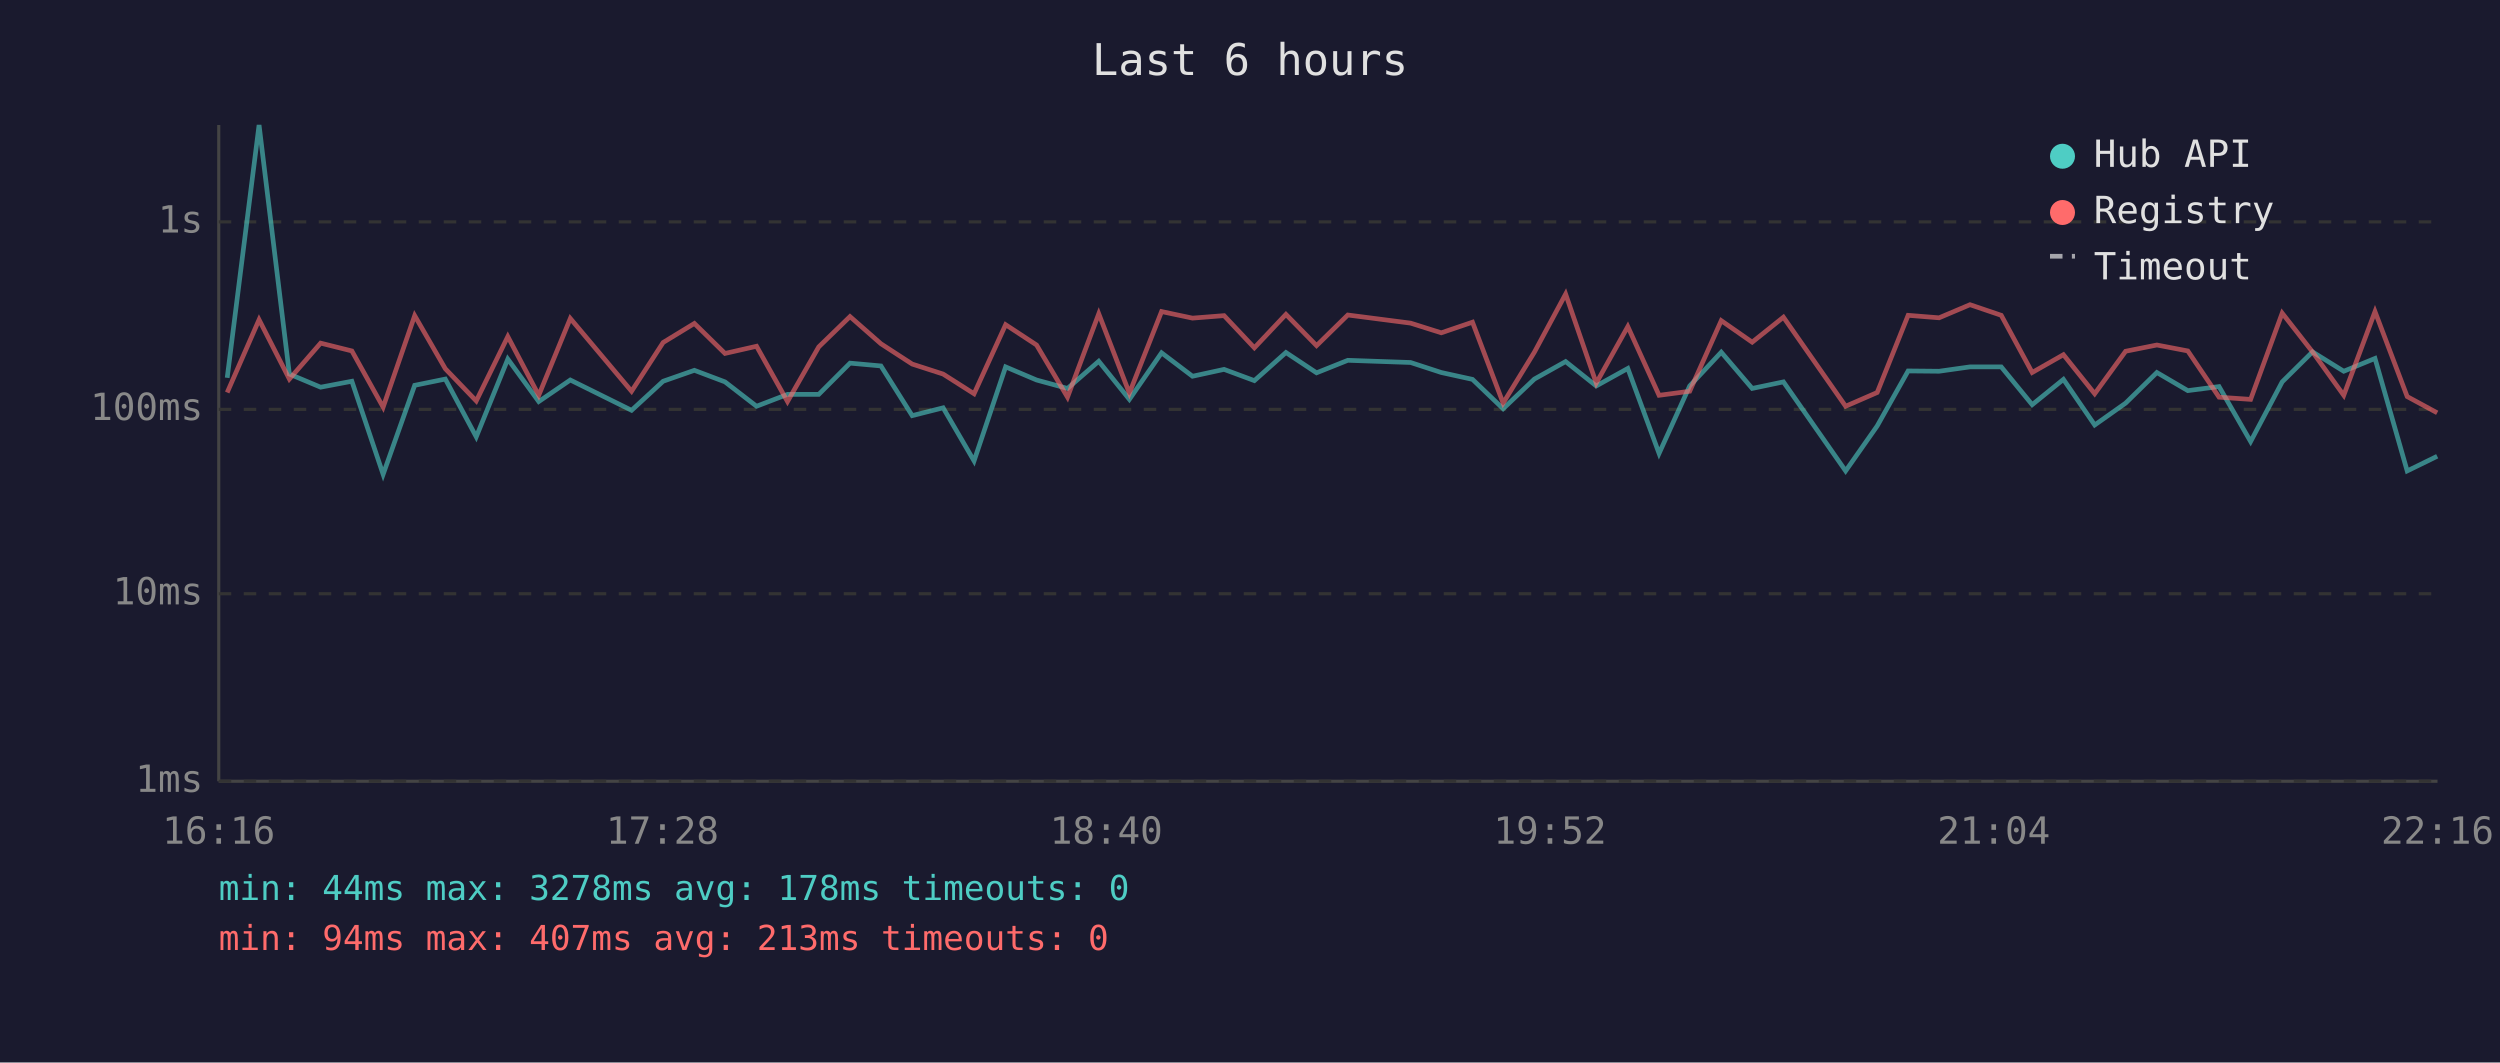
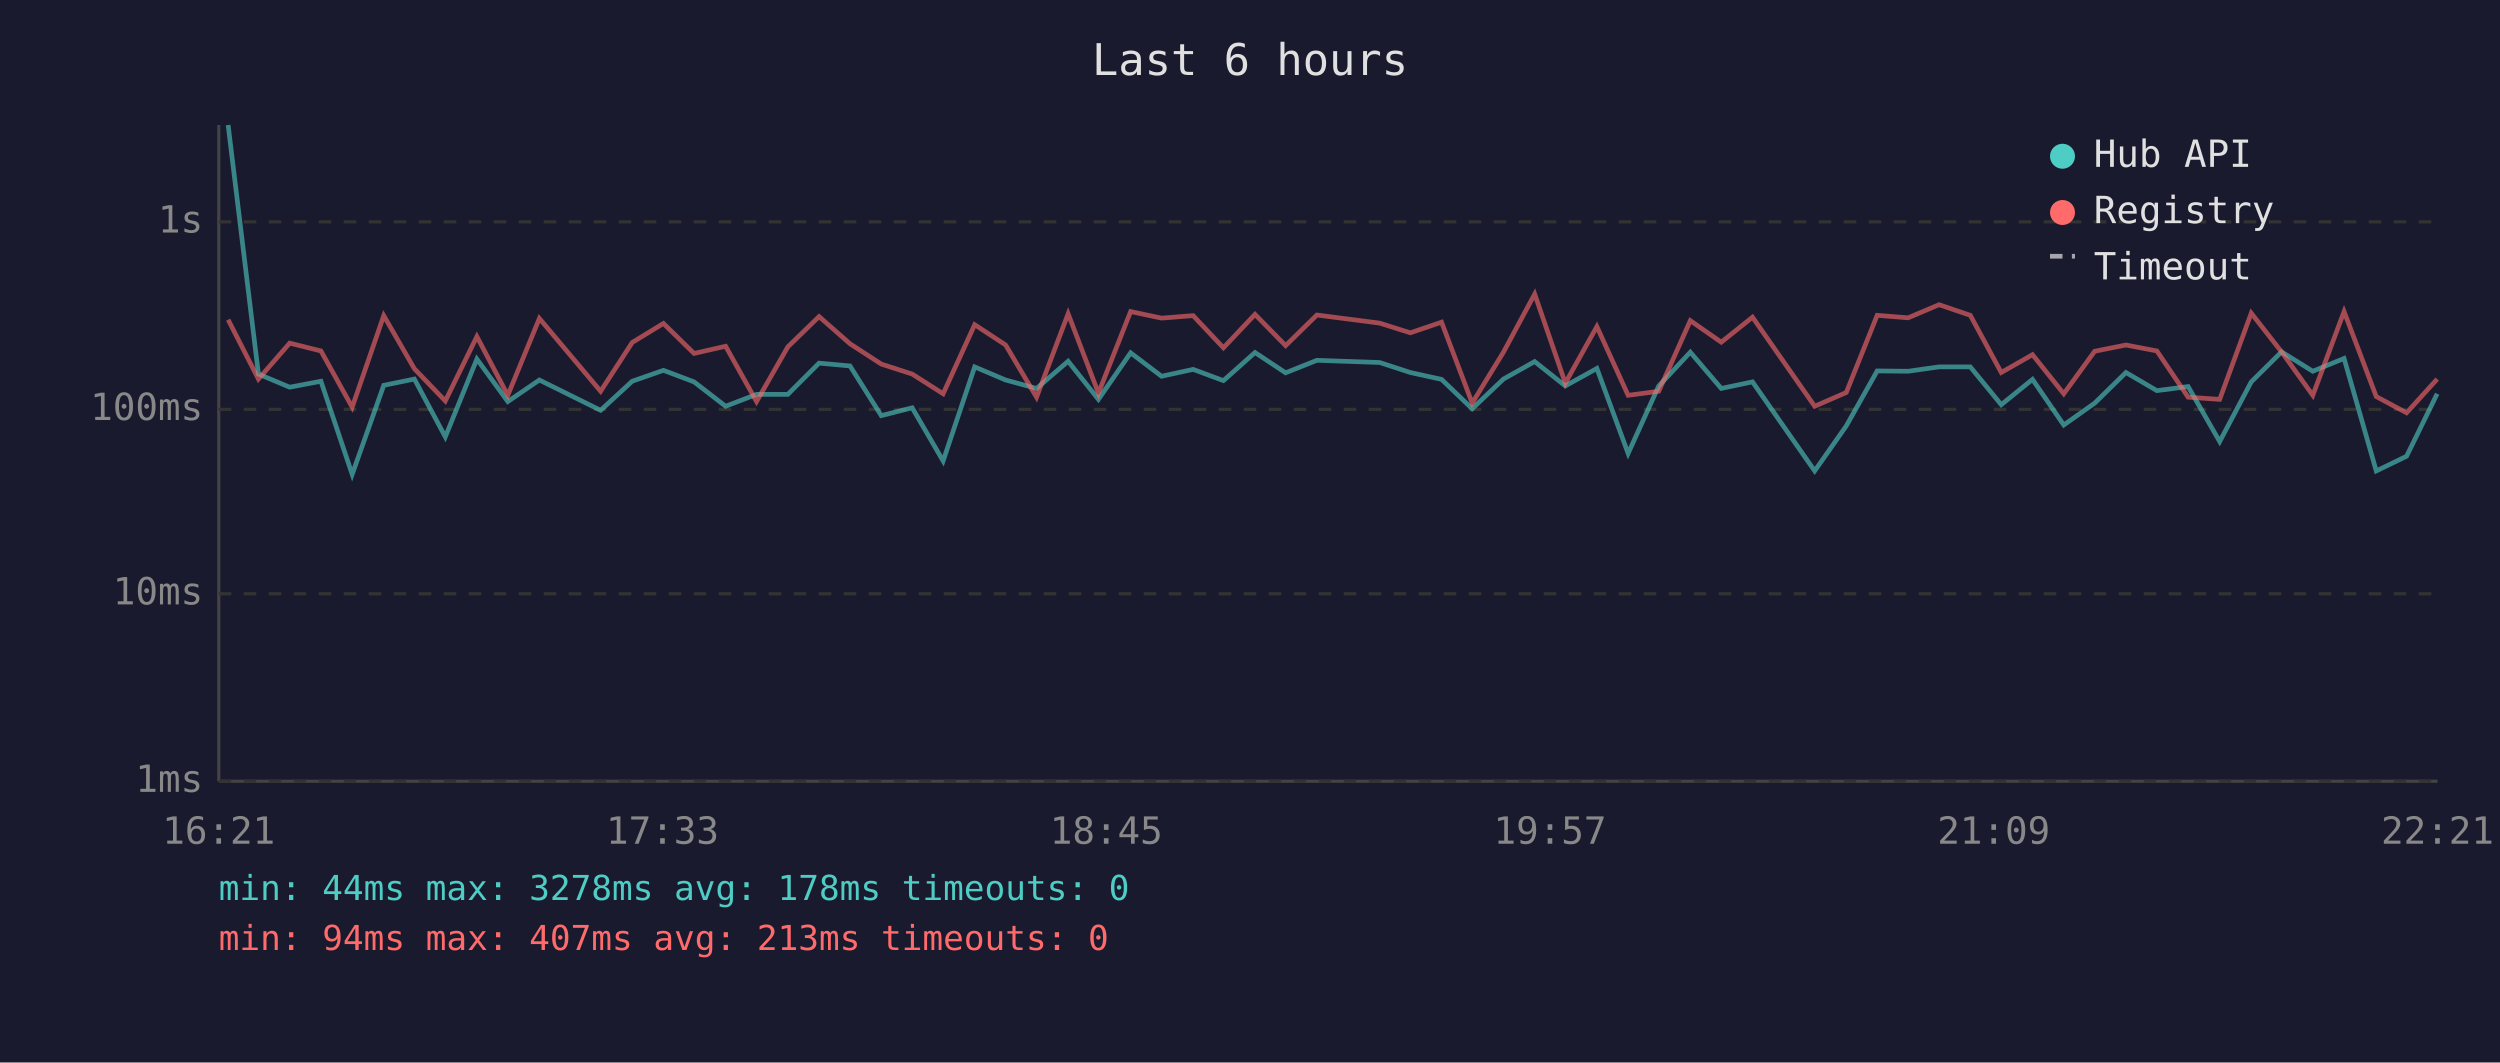
<svg xmlns="http://www.w3.org/2000/svg" viewBox="0 0 800 340" font-family="monospace" font-size="12">
  <rect width="800" height="340" fill="#1a1a2e" />
  <text x="400" y="24" fill="#e0e0e0" font-size="14" text-anchor="middle">Last 6 hours</text>
  <line x1="70" y1="40" x2="70" y2="250" stroke="#444" stroke-width="1" />
  <line x1="70" y1="250" x2="780" y2="250" stroke="#444" stroke-width="1" />
  <line x1="70" y1="250" x2="780" y2="250" stroke="#333" stroke-width="1" stroke-dasharray="4" />
  <text x="65" y="250" fill="#888" text-anchor="end" dominant-baseline="middle">1ms</text>
  <line x1="70" y1="190" x2="780" y2="190" stroke="#333" stroke-width="1" stroke-dasharray="4" />
  <text x="65" y="190" fill="#888" text-anchor="end" dominant-baseline="middle">10ms</text>
  <line x1="70" y1="131" x2="780" y2="131" stroke="#333" stroke-width="1" stroke-dasharray="4" />
  <text x="65" y="131" fill="#888" text-anchor="end" dominant-baseline="middle">100ms</text>
  <line x1="70" y1="71" x2="780" y2="71" stroke="#333" stroke-width="1" stroke-dasharray="4" />
  <text x="65" y="71" fill="#888" text-anchor="end" dominant-baseline="middle">1s</text>
-   <text x="70" y="270" fill="#888" text-anchor="middle">16:16</text>
-   <text x="212" y="270" fill="#888" text-anchor="middle">17:28</text>
-   <text x="354" y="270" fill="#888" text-anchor="middle">18:40</text>
-   <text x="496" y="270" fill="#888" text-anchor="middle">19:52</text>
-   <text x="638" y="270" fill="#888" text-anchor="middle">21:04</text>
-   <text x="780" y="270" fill="#888" text-anchor="middle">22:16</text>
-   <polyline points="72.7,120.9 82.9,40.0 92.6,119.7 102.6,123.9 112.6,122.0 122.6,151.8 132.7,123.3 142.5,121.3 152.4,139.8 162.5,114.9 172.4,128.5 182.5,121.6 202.1,131.3 212.2,122.0 222.2,118.5 232.0,122.2 242.1,130.0 252.0,126.2 262.0,126.2 272.0,116.2 281.9,117.1 291.9,133.0 301.8,130.5 311.7,147.5 321.8,117.4 331.7,121.6 341.6,124.3 351.6,115.6 361.4,127.8 371.7,112.9 381.6,120.4 391.7,118.2 401.4,121.8 411.5,112.8 421.3,119.3 431.3,115.3 451.4,116.0 461.2,119.2 471.2,121.4 481.0,130.8 491.0,121.3 501.0,115.7 510.8,123.5 520.9,117.9 530.9,145.1 540.7,123.5 550.8,112.7 560.7,124.3 570.7,122.2 590.6,150.7 600.7,136.3 610.6,118.7 620.5,118.8 630.4,117.4 640.4,117.4 650.3,129.5 660.3,121.4 670.3,136.0 680.2,129.0 690.2,119.2 700.1,125.0 710.1,123.7 720.2,141.3 730.3,122.2 740.0,112.6 750.0,118.8 760.0,114.7 770.3,150.7 779.9,146.0" fill="none" stroke="#4ecdc4" stroke-width="1.5" opacity="0.6" />
-   <polyline points="72.7,125.6 82.9,102.3 92.6,121.3 102.6,109.8 112.6,112.3 122.6,130.3 132.7,101.0 142.5,118.0 152.4,128.3 162.5,107.7 172.4,126.5 182.5,101.9 202.1,125.2 212.2,109.6 222.2,103.5 232.0,113.1 242.1,110.8 252.0,128.5 262.0,111.0 272.0,101.3 281.9,110.0 291.9,116.5 301.8,119.7 311.7,126.0 321.8,103.9 331.7,110.4 341.6,127.1 351.6,100.4 361.4,125.8 371.7,99.7 381.6,101.8 391.7,101.0 401.4,111.3 411.5,100.6 421.3,110.6 431.3,100.8 451.4,103.4 461.2,106.5 471.2,103.1 481.0,129.0 491.0,112.7 501.0,94.1 510.8,122.6 520.9,104.5 530.9,126.5 540.7,125.2 550.8,102.6 560.7,109.5 570.7,101.5 590.6,130.0 600.7,125.6 610.6,100.9 620.5,101.7 630.4,97.5 640.4,100.9 650.3,119.2 660.3,113.5 670.3,126.0 680.2,112.4 690.2,110.4 700.1,112.3 710.1,127.1 720.2,127.8 730.3,100.2 740.0,112.6 750.0,126.5 760.0,99.7 770.3,126.9 779.9,132.1" fill="none" stroke="#ff6b6b" stroke-width="1.5" opacity="0.6" />
+   <text x="70" y="270" fill="#888" text-anchor="middle">16:21</text>
+   <text x="212" y="270" fill="#888" text-anchor="middle">17:33</text>
+   <text x="354" y="270" fill="#888" text-anchor="middle">18:45</text>
+   <text x="496" y="270" fill="#888" text-anchor="middle">19:57</text>
+   <text x="638" y="270" fill="#888" text-anchor="middle">21:09</text>
+   <text x="780" y="270" fill="#888" text-anchor="middle">22:21</text>
+   <polyline points="73.0,40.0 82.7,119.7 92.7,123.9 102.7,122.0 112.7,151.8 122.8,123.3 132.6,121.3 142.5,139.8 152.6,114.9 162.5,128.5 172.6,121.6 192.2,131.3 202.3,122.0 212.3,118.5 222.1,122.2 232.2,130.0 242.1,126.2 252.1,126.2 262.1,116.2 272.0,117.1 282.0,133.0 291.9,130.5 301.8,147.5 311.9,117.4 321.8,121.6 331.7,124.3 341.8,115.6 351.5,127.8 361.8,112.9 371.7,120.4 381.8,118.2 391.5,121.8 401.6,112.8 411.4,119.3 421.4,115.3 441.5,116.0 451.3,119.2 461.3,121.4 471.1,130.8 481.1,121.3 491.1,115.7 500.9,123.5 511.0,117.9 521.0,145.1 530.8,123.5 540.9,112.7 550.8,124.3 560.8,122.2 580.7,150.7 590.8,136.3 600.7,118.7 610.6,118.8 620.5,117.4 630.5,117.4 640.4,129.5 650.4,121.4 660.4,136.0 670.3,129.0 680.3,119.2 690.2,125.0 700.2,123.7 710.3,141.3 720.4,122.2 730.1,112.6 740.1,118.8 750.1,114.7 760.4,150.7 770.1,146.0 779.9,126.0" fill="none" stroke="#4ecdc4" stroke-width="1.5" opacity="0.6" />
+   <polyline points="73.0,102.3 82.7,121.3 92.7,109.8 102.7,112.3 112.7,130.3 122.8,101.0 132.6,118.0 142.5,128.3 152.6,107.7 162.5,126.5 172.6,101.9 192.2,125.2 202.3,109.6 212.3,103.5 222.1,113.1 232.2,110.8 242.1,128.5 252.1,111.0 262.1,101.3 272.0,110.0 282.0,116.5 291.9,119.7 301.8,126.0 311.9,103.9 321.8,110.4 331.7,127.1 341.8,100.4 351.5,125.8 361.8,99.7 371.7,101.8 381.8,101.0 391.5,111.3 401.6,100.6 411.4,110.6 421.4,100.8 441.5,103.4 451.3,106.5 461.3,103.1 471.1,129.0 481.1,112.7 491.1,94.1 500.9,122.6 511.0,104.5 521.0,126.5 530.8,125.2 540.9,102.6 550.8,109.5 560.8,101.5 580.7,130.0 590.8,125.6 600.7,100.9 610.6,101.7 620.5,97.5 630.5,100.9 640.4,119.2 650.4,113.5 660.4,126.0 670.3,112.4 680.3,110.4 690.2,112.3 700.2,127.1 710.3,127.8 720.4,100.2 730.1,112.6 740.1,126.5 750.1,99.7 760.4,126.9 770.1,132.1 779.9,121.3" fill="none" stroke="#ff6b6b" stroke-width="1.5" opacity="0.6" />
  <circle cx="660" cy="50" r="4" fill="#4ecdc4" />
  <text x="670" y="50" fill="#e0e0e0" dominant-baseline="middle">Hub API</text>
  <circle cx="660" cy="68" r="4" fill="#ff6b6b" />
  <text x="670" y="68" fill="#e0e0e0" dominant-baseline="middle">Registry</text>
  <line x1="656" y1="82" x2="664" y2="82" stroke="#e0e0e0" stroke-width="1.5" stroke-dasharray="4,3" opacity="0.7" />
  <text x="670" y="86" fill="#e0e0e0" dominant-baseline="middle">Timeout</text>
  <text x="70" y="288" fill="#4ecdc4" font-size="11">min: 44ms  max: 3278ms  avg: 178ms  timeouts: 0</text>
  <text x="70" y="304" fill="#ff6b6b" font-size="11">min: 94ms  max: 407ms  avg: 213ms  timeouts: 0</text>
</svg>
